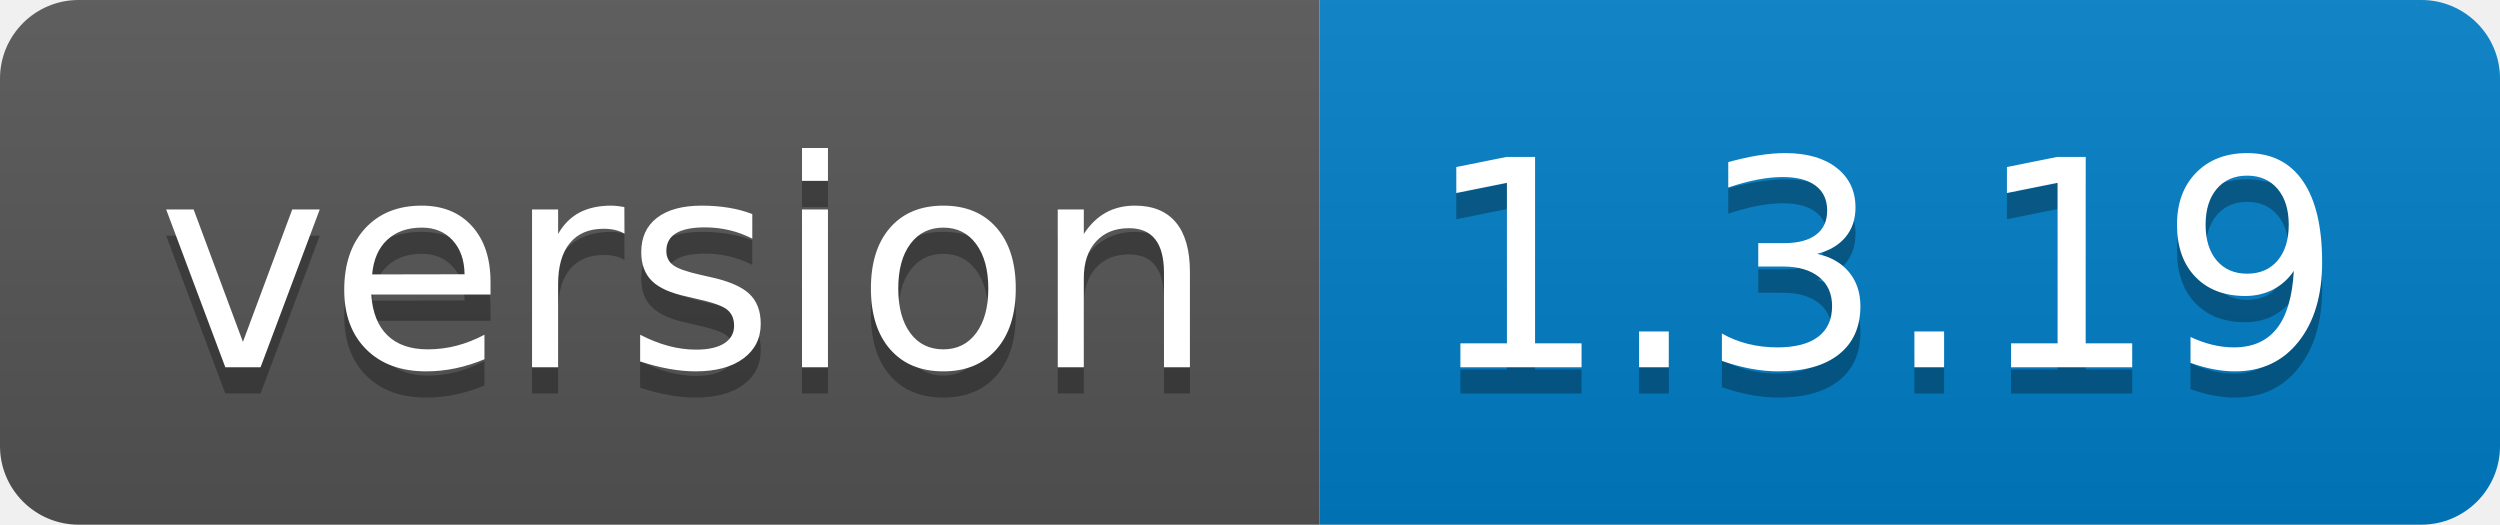
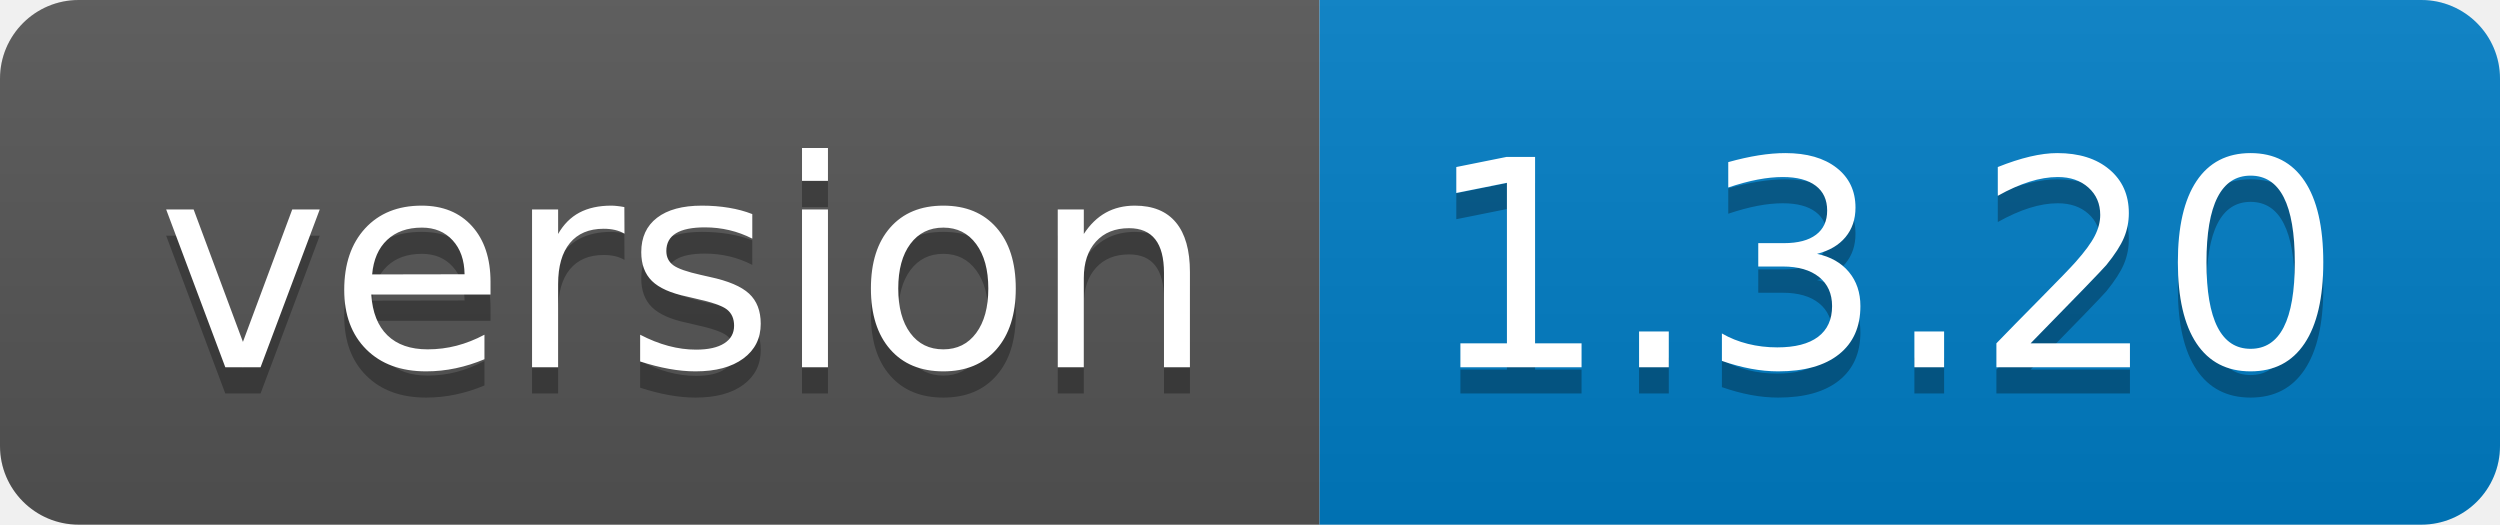
<svg xmlns="http://www.w3.org/2000/svg" width="95.3" height="20">
  <linearGradient id="smooth" x2="0" y2="100%">
    <stop offset="0" stop-color="#bbb" stop-opacity=".1" />
    <stop offset="1" stop-opacity=".1" />
  </linearGradient>
  <clipPath id="round">
    <rect width="95.3" height="20" rx="3" fill="#fff" />
  </clipPath>
  <g clip-path="url(#round)">
    <rect width="50.3" height="20" fill="#555" />
    <rect x="50.3" width="45.0" height="20" fill="#007ec6" />
    <rect width="95.3" height="20" fill="url(#smooth)" />
  </g>
  <g fill="#fff" text-anchor="middle" font-family="DejaVu Sans,Verdana,Geneva,sans-serif" font-size="110">
    <text x="261.5" y="150" fill="#010101" fill-opacity=".3" transform="scale(0.1)" textLength="403.0" lengthAdjust="spacing">version</text>
    <text x="261.5" y="140" transform="scale(0.1)" textLength="403.0" lengthAdjust="spacing">version</text>
-     <text x="718.0" y="150" fill="#010101" fill-opacity=".3" transform="scale(0.1)" textLength="350.0" lengthAdjust="spacing">1.3.19</text>
-     <text x="718.0" y="140" transform="scale(0.1)" textLength="350.0" lengthAdjust="spacing">1.3.19</text>
+     <text x="718.0" y="150" fill="#010101" fill-opacity=".3" transform="scale(0.1)" textLength="350.0" lengthAdjust="spacing">1.3.20</text>
+     <text x="718.0" y="140" transform="scale(0.1)" textLength="350.0" lengthAdjust="spacing">1.3.20</text>
  </g>
</svg>
